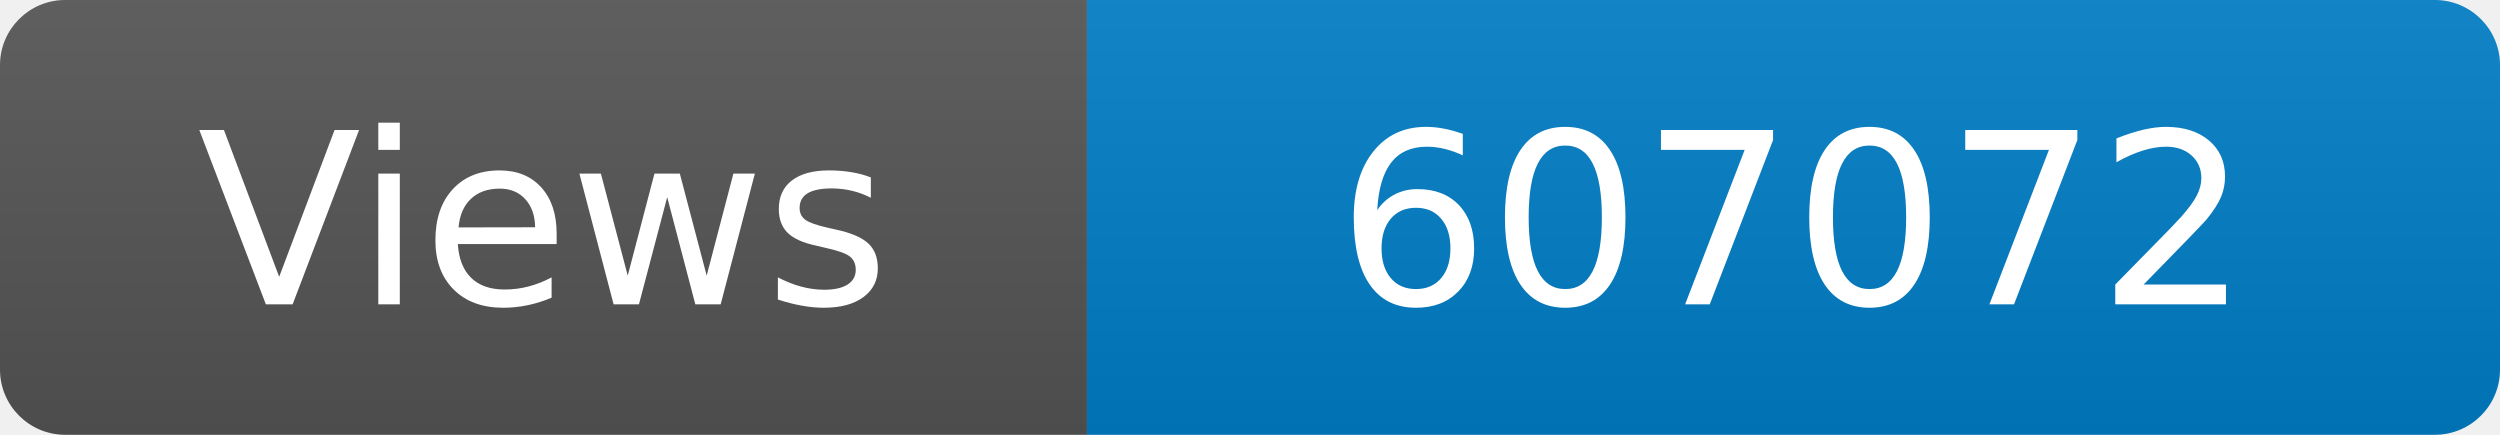
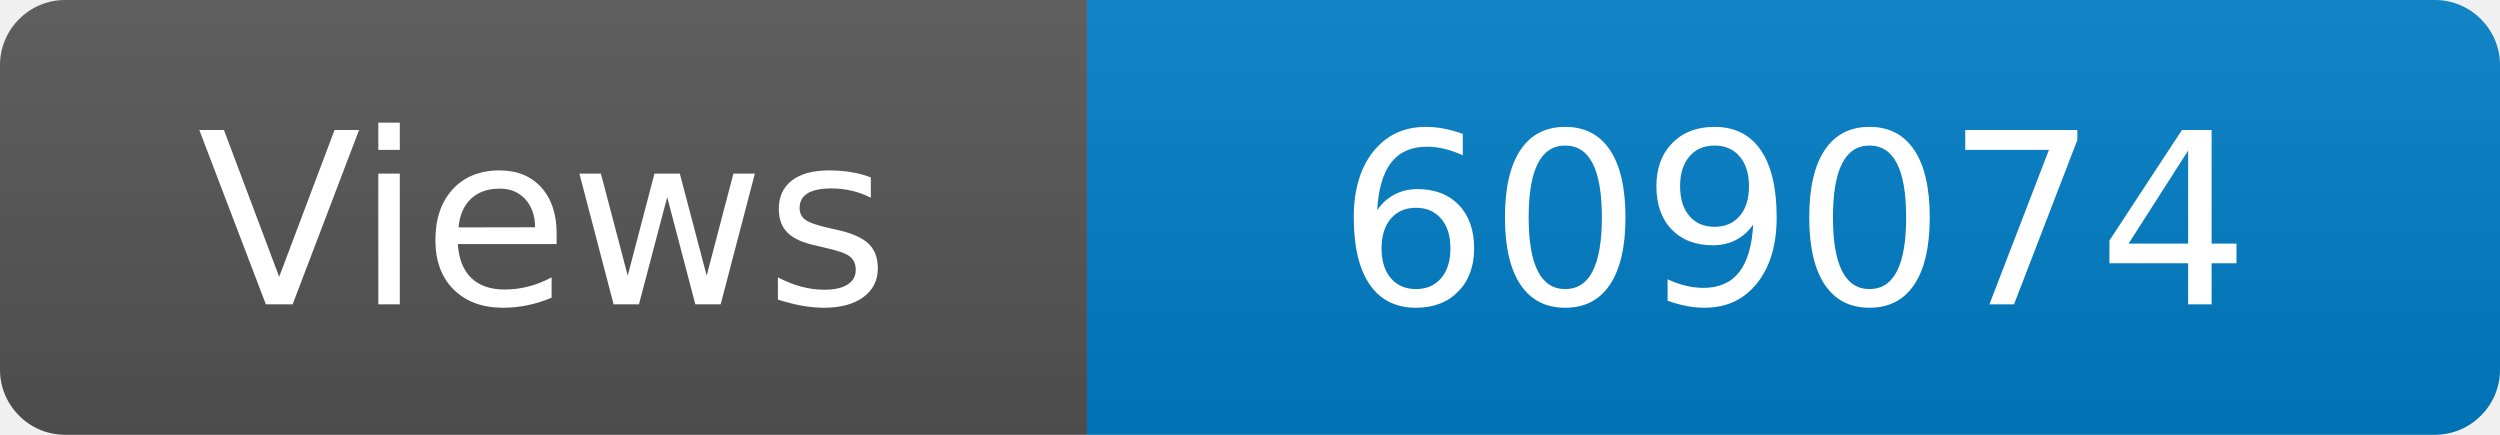
<svg xmlns="http://www.w3.org/2000/svg" width="115" height="20" role="img" aria-label="Maintained?: yes">
  <linearGradient id="s" x2="0" y2="100%">
    <stop offset="0" stop-color="#bbb" stop-opacity=".1" />
    <stop offset="1" stop-opacity=".1" />
  </linearGradient>
  <clipPath id="r">
    <rect width="115" height="20" rx="3" fill="#fff" />
  </clipPath>
  <g clip-path="url(#r)">
    <rect width="50" height="20" fill="#555" />
    <rect x="50" width="160" height="20" fill="#007ec6" />
    <rect width="115" height="20" fill="url(#s)" />
  </g>
  <g fill="#fff" text-anchor="middle" font-family="Verdana,Geneva,DejaVu Sans,sans-serif" font-size="110">
    <text x="250" y="140" transform="scale(.1)" fill="#fff">Views</text>
-     <text x="825" y="140" transform="scale(.1)" fill="#fff">607072</text>
+     <text x="825" y="140" transform="scale(.1)" fill="#fff">609074</text>
  </g>
</svg>
